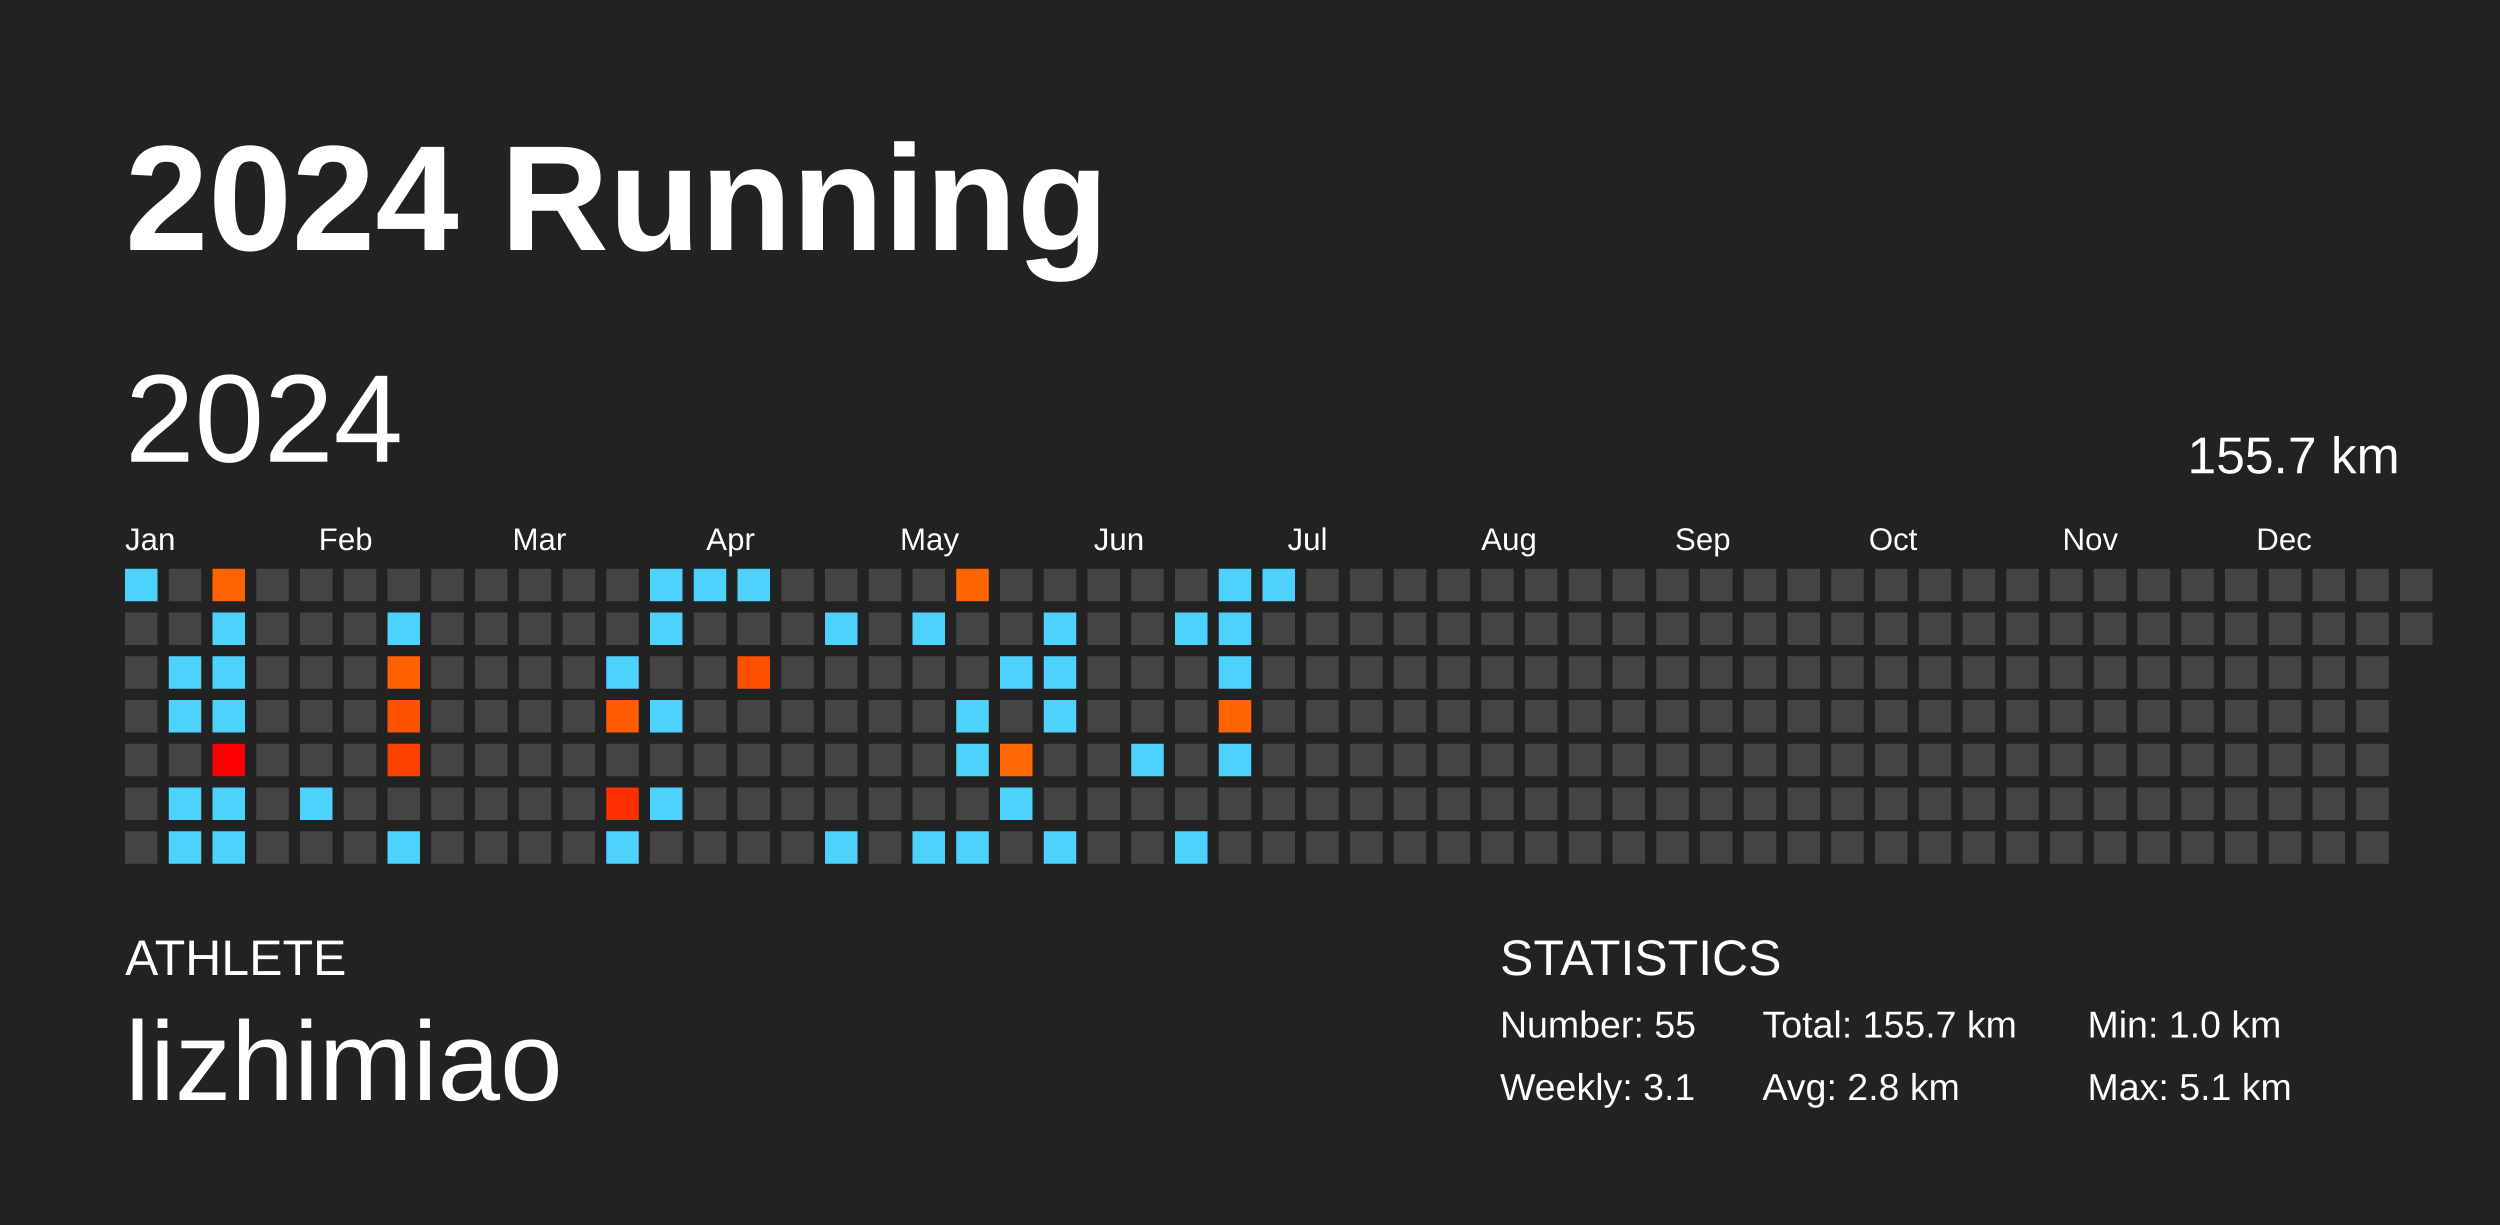
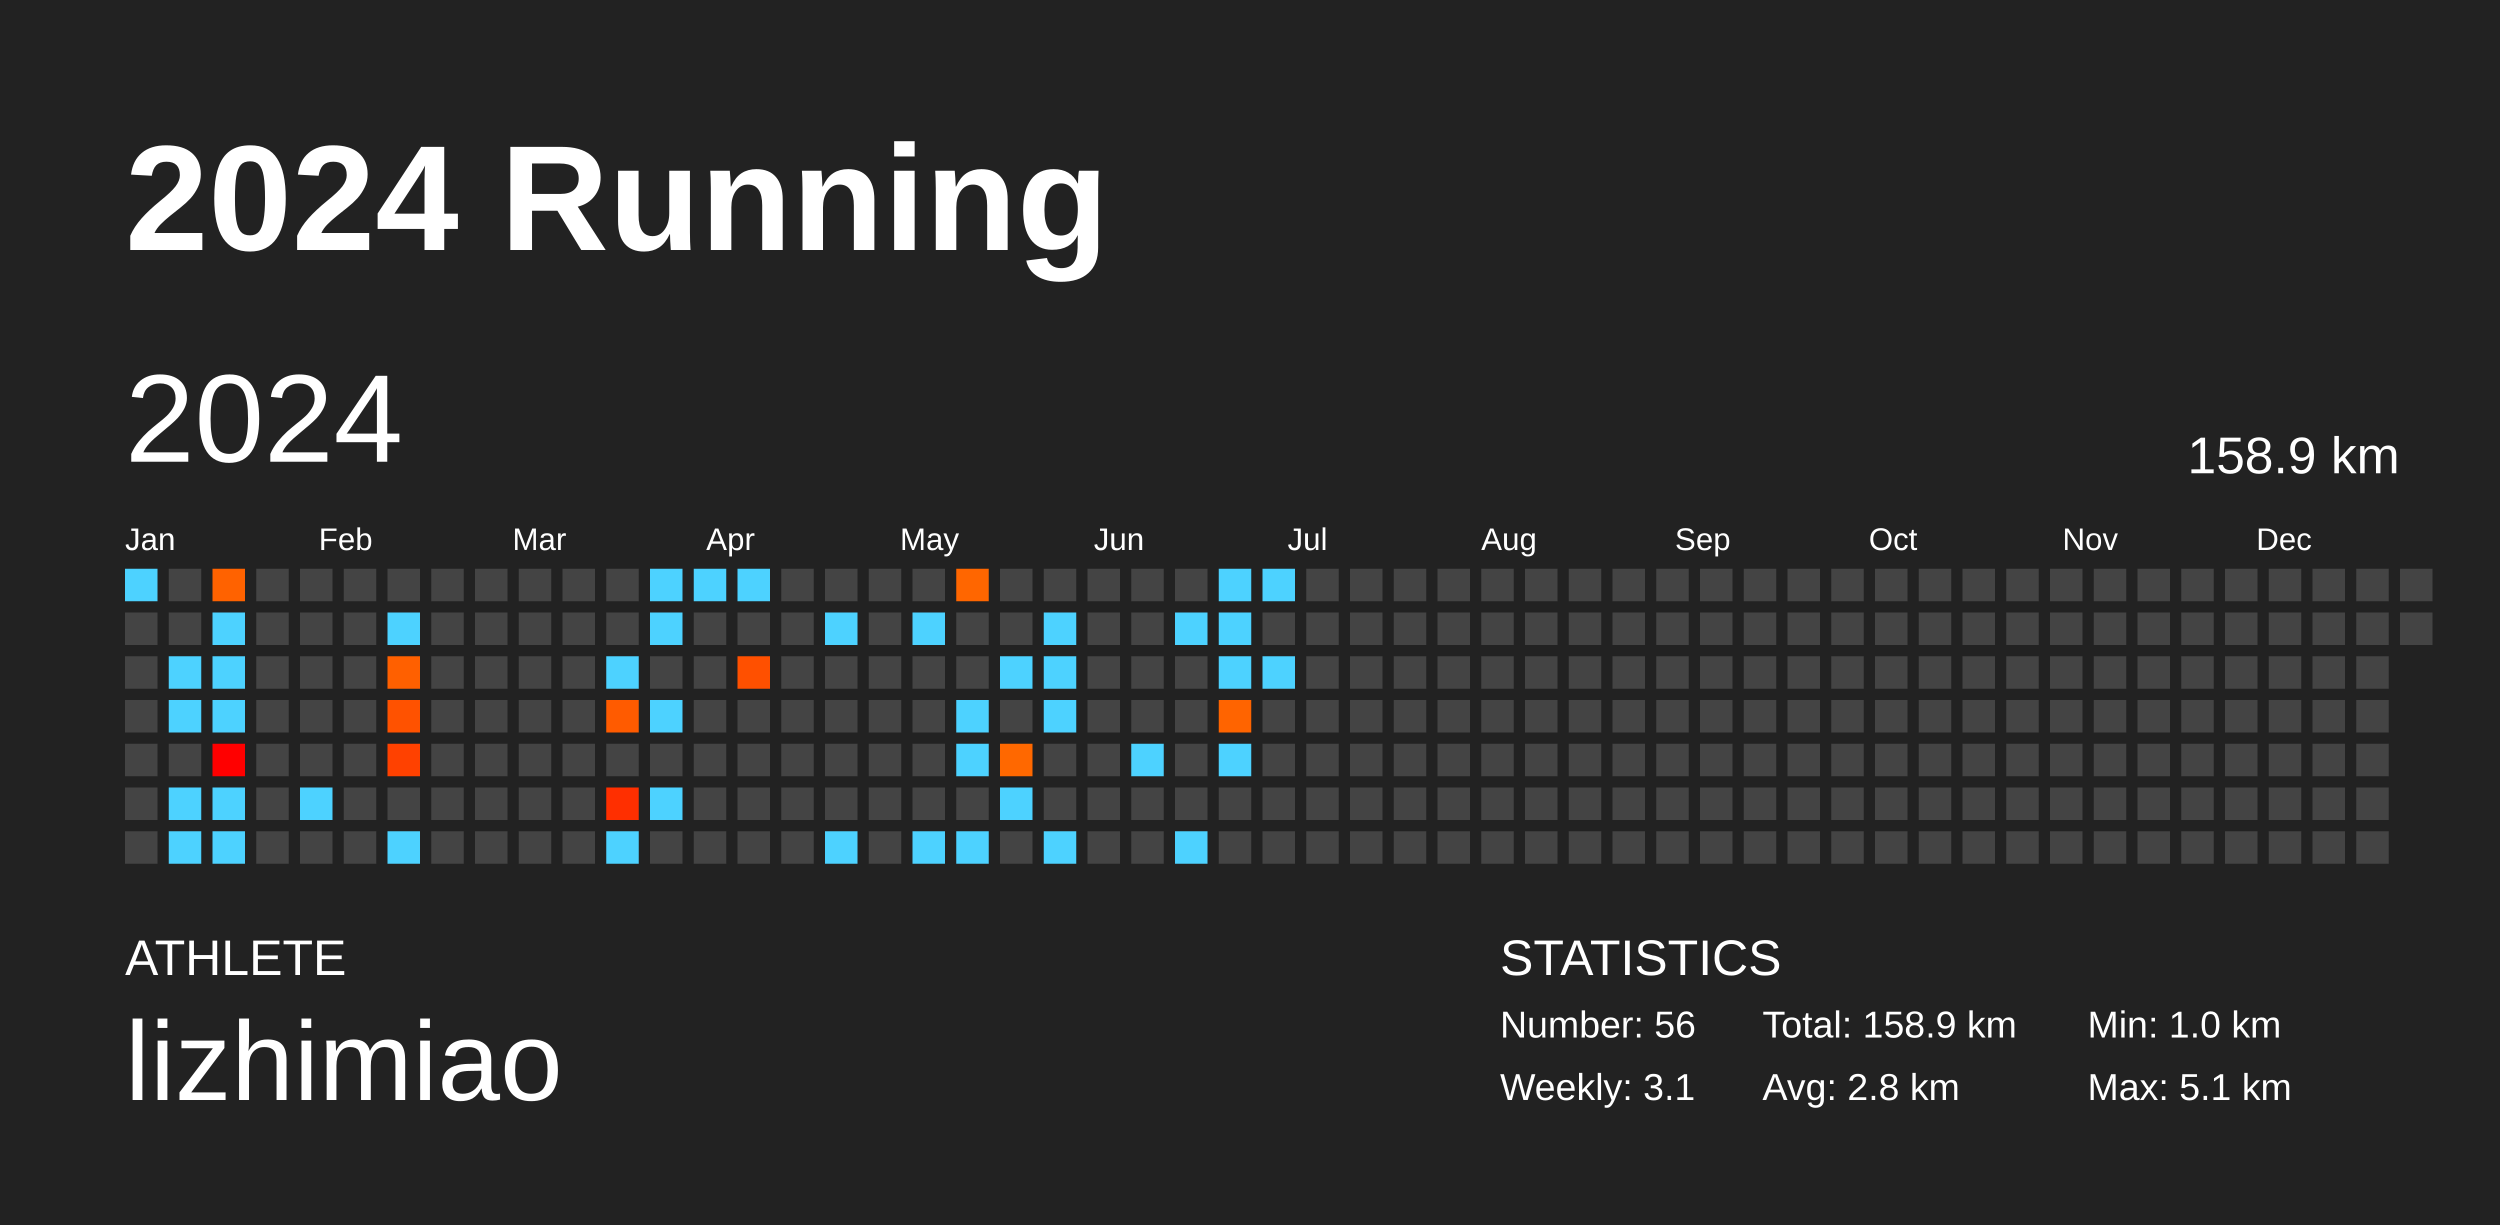
<svg xmlns="http://www.w3.org/2000/svg" baseProfile="full" height="98mm" version="1.1" viewBox="0,0,200,98" width="200mm">
  <defs />
  <rect fill="#222222" height="98" width="200" x="0" y="0" />
  <text fill="#FFFFFF" style="font-size:12px; font-family:Arial; font-weight:bold;" x="10" y="20">2024 Running</text>
  <text fill="#FFFFFF" style="font-size:4px; font-family:Arial" x="10" y="78">ATHLETE</text>
  <text fill="#FFFFFF" style="font-size:9px; font-family:Arial" x="10" y="88">lizhimiao</text>
  <text fill="#FFFFFF" style="font-size:4px; font-family:Arial" x="120" y="78">STATISTICS</text>
-   <text fill="#FFFFFF" style="font-size:3px; font-family:Arial" x="120" y="83">Number: 55</text>
+   <text fill="#FFFFFF" style="font-size:3px; font-family:Arial" x="120" y="83">Number: 56</text>
  <text fill="#FFFFFF" style="font-size:3px; font-family:Arial" x="120" y="88">Weekly: 3.1</text>
-   <text fill="#FFFFFF" style="font-size:3px; font-family:Arial" x="141" y="83">Total: 155.7 km</text>
+   <text fill="#FFFFFF" style="font-size:3px; font-family:Arial" x="141" y="83">Total: 158.9 km</text>
  <text fill="#FFFFFF" style="font-size:3px; font-family:Arial" x="141" y="88">Avg: 2.8 km</text>
  <text fill="#FFFFFF" style="font-size:3px; font-family:Arial" x="167" y="83">Min: 1.0 km</text>
  <text fill="#FFFFFF" style="font-size:3px; font-family:Arial" x="167" y="88">Max: 5.1 km</text>
  <text dominant-baseline="hanging" fill="#FFFFFF" style="font-size:10.0px; font-family:Arial;" x="10" y="30">2024</text>
-   <text dominant-baseline="hanging" fill="#FFFFFF" style="font-size:4.125px; font-family:Arial;" x="175" y="35">155.7 km</text>
+   <text dominant-baseline="hanging" fill="#FFFFFF" style="font-size:4.125px; font-family:Arial;" x="175" y="35">158.9 km</text>
  <text fill="#FFFFFF" style="font-size:2.5px; font-family:Arial" x="10.0" y="44">Jan</text>
  <text fill="#FFFFFF" style="font-size:2.5px; font-family:Arial" x="25.5" y="44">Feb</text>
  <text fill="#FFFFFF" style="font-size:2.5px; font-family:Arial" x="41.0" y="44">Mar</text>
  <text fill="#FFFFFF" style="font-size:2.5px; font-family:Arial" x="56.5" y="44">Apr</text>
  <text fill="#FFFFFF" style="font-size:2.5px; font-family:Arial" x="72.0" y="44">May</text>
  <text fill="#FFFFFF" style="font-size:2.5px; font-family:Arial" x="87.5" y="44">Jun</text>
  <text fill="#FFFFFF" style="font-size:2.5px; font-family:Arial" x="103.0" y="44">Jul</text>
  <text fill="#FFFFFF" style="font-size:2.5px; font-family:Arial" x="118.5" y="44">Aug</text>
  <text fill="#FFFFFF" style="font-size:2.5px; font-family:Arial" x="134.0" y="44">Sep</text>
  <text fill="#FFFFFF" style="font-size:2.5px; font-family:Arial" x="149.5" y="44">Oct</text>
  <text fill="#FFFFFF" style="font-size:2.5px; font-family:Arial" x="165.0" y="44">Nov</text>
  <text fill="#FFFFFF" style="font-size:2.5px; font-family:Arial" x="180.5" y="44">Dec</text>
  <rect fill="#4dd2ff" height="2.6" width="2.6" x="10.0" y="45.5" />
  <rect fill="#444444" height="2.6" width="2.6" x="10.0" y="49.0" />
  <rect fill="#444444" height="2.6" width="2.6" x="10.0" y="52.5" />
  <rect fill="#444444" height="2.6" width="2.6" x="10.0" y="56.0" />
  <rect fill="#444444" height="2.6" width="2.6" x="10.0" y="59.5" />
  <rect fill="#444444" height="2.6" width="2.6" x="10.0" y="63.0" />
  <rect fill="#444444" height="2.6" width="2.6" x="10.0" y="66.5" />
  <rect fill="#444444" height="2.6" width="2.6" x="13.5" y="45.5" />
  <rect fill="#444444" height="2.6" width="2.6" x="13.5" y="49.0" />
  <rect fill="#4dd2ff" height="2.6" width="2.6" x="13.5" y="52.5" />
  <rect fill="#4dd2ff" height="2.6" width="2.6" x="13.5" y="56.0" />
  <rect fill="#444444" height="2.6" width="2.6" x="13.5" y="59.5" />
  <rect fill="#4dd2ff" height="2.6" width="2.6" x="13.5" y="63.0" />
  <rect fill="#4dd2ff" height="2.6" width="2.6" x="13.5" y="66.5" />
  <rect fill="#ff6200" height="2.6" width="2.6" x="17.0" y="45.5" />
  <rect fill="#4dd2ff" height="2.6" width="2.6" x="17.0" y="49.0" />
  <rect fill="#4dd2ff" height="2.6" width="2.6" x="17.0" y="52.5" />
  <rect fill="#4dd2ff" height="2.6" width="2.6" x="17.0" y="56.0" />
  <rect fill="#ff0000" height="2.6" width="2.6" x="17.0" y="59.5" />
  <rect fill="#4dd2ff" height="2.6" width="2.6" x="17.0" y="63.0" />
  <rect fill="#4dd2ff" height="2.6" width="2.6" x="17.0" y="66.5" />
  <rect fill="#444444" height="2.6" width="2.6" x="20.5" y="45.5" />
  <rect fill="#444444" height="2.6" width="2.6" x="20.5" y="49.0" />
  <rect fill="#444444" height="2.6" width="2.6" x="20.5" y="52.5" />
  <rect fill="#444444" height="2.6" width="2.6" x="20.5" y="56.0" />
  <rect fill="#444444" height="2.6" width="2.6" x="20.5" y="59.5" />
  <rect fill="#444444" height="2.6" width="2.6" x="20.5" y="63.0" />
  <rect fill="#444444" height="2.6" width="2.6" x="20.5" y="66.5" />
  <rect fill="#444444" height="2.6" width="2.6" x="24.0" y="45.5" />
  <rect fill="#444444" height="2.6" width="2.6" x="24.0" y="49.0" />
  <rect fill="#444444" height="2.6" width="2.6" x="24.0" y="52.5" />
  <rect fill="#444444" height="2.6" width="2.6" x="24.0" y="56.0" />
  <rect fill="#444444" height="2.6" width="2.6" x="24.0" y="59.5" />
  <rect fill="#4dd2ff" height="2.6" width="2.6" x="24.0" y="63.0" />
  <rect fill="#444444" height="2.6" width="2.6" x="24.0" y="66.5" />
  <rect fill="#444444" height="2.6" width="2.6" x="27.5" y="45.5" />
  <rect fill="#444444" height="2.6" width="2.6" x="27.5" y="49.0" />
  <rect fill="#444444" height="2.6" width="2.6" x="27.5" y="52.5" />
  <rect fill="#444444" height="2.6" width="2.6" x="27.5" y="56.0" />
  <rect fill="#444444" height="2.6" width="2.6" x="27.5" y="59.5" />
  <rect fill="#444444" height="2.6" width="2.6" x="27.5" y="63.0" />
  <rect fill="#444444" height="2.6" width="2.6" x="27.5" y="66.5" />
  <rect fill="#444444" height="2.6" width="2.6" x="31.0" y="45.5" />
  <rect fill="#4dd2ff" height="2.6" width="2.6" x="31.0" y="49.0" />
  <rect fill="#ff6000" height="2.6" width="2.6" x="31.0" y="52.5" />
  <rect fill="#ff5200" height="2.6" width="2.6" x="31.0" y="56.0" />
  <rect fill="#ff4100" height="2.6" width="2.6" x="31.0" y="59.5" />
  <rect fill="#444444" height="2.6" width="2.6" x="31.0" y="63.0" />
  <rect fill="#4dd2ff" height="2.6" width="2.6" x="31.0" y="66.5" />
  <rect fill="#444444" height="2.6" width="2.6" x="34.5" y="45.5" />
  <rect fill="#444444" height="2.6" width="2.6" x="34.5" y="49.0" />
  <rect fill="#444444" height="2.6" width="2.6" x="34.5" y="52.5" />
  <rect fill="#444444" height="2.6" width="2.6" x="34.5" y="56.0" />
  <rect fill="#444444" height="2.6" width="2.6" x="34.5" y="59.5" />
  <rect fill="#444444" height="2.6" width="2.6" x="34.5" y="63.0" />
  <rect fill="#444444" height="2.6" width="2.6" x="34.5" y="66.5" />
  <rect fill="#444444" height="2.6" width="2.6" x="38.0" y="45.5" />
  <rect fill="#444444" height="2.6" width="2.6" x="38.0" y="49.0" />
  <rect fill="#444444" height="2.6" width="2.6" x="38.0" y="52.5" />
  <rect fill="#444444" height="2.6" width="2.6" x="38.0" y="56.0" />
  <rect fill="#444444" height="2.6" width="2.6" x="38.0" y="59.5" />
  <rect fill="#444444" height="2.6" width="2.6" x="38.0" y="63.0" />
  <rect fill="#444444" height="2.6" width="2.6" x="38.0" y="66.5" />
  <rect fill="#444444" height="2.6" width="2.6" x="41.5" y="45.5" />
  <rect fill="#444444" height="2.6" width="2.6" x="41.5" y="49.0" />
  <rect fill="#444444" height="2.6" width="2.6" x="41.5" y="52.5" />
  <rect fill="#444444" height="2.6" width="2.6" x="41.5" y="56.0" />
  <rect fill="#444444" height="2.6" width="2.6" x="41.5" y="59.5" />
  <rect fill="#444444" height="2.6" width="2.6" x="41.5" y="63.0" />
  <rect fill="#444444" height="2.6" width="2.6" x="41.5" y="66.5" />
  <rect fill="#444444" height="2.6" width="2.6" x="45.0" y="45.5" />
  <rect fill="#444444" height="2.6" width="2.6" x="45.0" y="49.0" />
  <rect fill="#444444" height="2.6" width="2.6" x="45.0" y="52.5" />
  <rect fill="#444444" height="2.6" width="2.6" x="45.0" y="56.0" />
  <rect fill="#444444" height="2.6" width="2.6" x="45.0" y="59.5" />
  <rect fill="#444444" height="2.6" width="2.6" x="45.0" y="63.0" />
  <rect fill="#444444" height="2.6" width="2.6" x="45.0" y="66.5" />
  <rect fill="#444444" height="2.6" width="2.6" x="48.5" y="45.5" />
  <rect fill="#444444" height="2.6" width="2.6" x="48.5" y="49.0" />
  <rect fill="#4dd2ff" height="2.6" width="2.6" x="48.5" y="52.5" />
  <rect fill="#ff5b00" height="2.6" width="2.6" x="48.5" y="56.0" />
  <rect fill="#444444" height="2.6" width="2.6" x="48.5" y="59.5" />
  <rect fill="#ff2f00" height="2.6" width="2.6" x="48.5" y="63.0" />
  <rect fill="#4dd2ff" height="2.6" width="2.6" x="48.5" y="66.5" />
  <rect fill="#4dd2ff" height="2.6" width="2.6" x="52.0" y="45.5" />
  <rect fill="#4dd2ff" height="2.6" width="2.6" x="52.0" y="49.0" />
  <rect fill="#444444" height="2.6" width="2.6" x="52.0" y="52.5" />
  <rect fill="#4dd2ff" height="2.6" width="2.6" x="52.0" y="56.0" />
  <rect fill="#444444" height="2.6" width="2.6" x="52.0" y="59.5" />
  <rect fill="#4dd2ff" height="2.6" width="2.6" x="52.0" y="63.0" />
  <rect fill="#444444" height="2.6" width="2.6" x="52.0" y="66.5" />
  <rect fill="#4dd2ff" height="2.6" width="2.6" x="55.5" y="45.5" />
  <rect fill="#444444" height="2.6" width="2.6" x="55.5" y="49.0" />
  <rect fill="#444444" height="2.6" width="2.6" x="55.5" y="52.5" />
  <rect fill="#444444" height="2.6" width="2.6" x="55.5" y="56.0" />
  <rect fill="#444444" height="2.6" width="2.6" x="55.5" y="59.5" />
  <rect fill="#444444" height="2.6" width="2.6" x="55.5" y="63.0" />
  <rect fill="#444444" height="2.6" width="2.6" x="55.5" y="66.5" />
  <rect fill="#4dd2ff" height="2.6" width="2.6" x="59.0" y="45.5" />
  <rect fill="#444444" height="2.6" width="2.6" x="59.0" y="49.0" />
  <rect fill="#ff5000" height="2.6" width="2.6" x="59.0" y="52.5" />
  <rect fill="#444444" height="2.6" width="2.6" x="59.0" y="56.0" />
  <rect fill="#444444" height="2.6" width="2.6" x="59.0" y="59.5" />
  <rect fill="#444444" height="2.6" width="2.6" x="59.0" y="63.0" />
  <rect fill="#444444" height="2.6" width="2.6" x="59.0" y="66.5" />
  <rect fill="#444444" height="2.6" width="2.6" x="62.5" y="45.5" />
  <rect fill="#444444" height="2.6" width="2.6" x="62.5" y="49.0" />
  <rect fill="#444444" height="2.6" width="2.6" x="62.5" y="52.5" />
  <rect fill="#444444" height="2.6" width="2.6" x="62.5" y="56.0" />
  <rect fill="#444444" height="2.6" width="2.6" x="62.5" y="59.5" />
  <rect fill="#444444" height="2.6" width="2.6" x="62.5" y="63.0" />
  <rect fill="#444444" height="2.6" width="2.6" x="62.5" y="66.5" />
  <rect fill="#444444" height="2.6" width="2.6" x="66.0" y="45.5" />
  <rect fill="#4dd2ff" height="2.6" width="2.6" x="66.0" y="49.0" />
  <rect fill="#444444" height="2.6" width="2.6" x="66.0" y="52.5" />
  <rect fill="#444444" height="2.6" width="2.6" x="66.0" y="56.0" />
  <rect fill="#444444" height="2.6" width="2.6" x="66.0" y="59.5" />
  <rect fill="#444444" height="2.6" width="2.6" x="66.0" y="63.0" />
  <rect fill="#4dd2ff" height="2.6" width="2.6" x="66.0" y="66.5" />
  <rect fill="#444444" height="2.6" width="2.6" x="69.5" y="45.5" />
  <rect fill="#444444" height="2.6" width="2.6" x="69.5" y="49.0" />
  <rect fill="#444444" height="2.6" width="2.6" x="69.5" y="52.5" />
  <rect fill="#444444" height="2.6" width="2.6" x="69.5" y="56.0" />
  <rect fill="#444444" height="2.6" width="2.6" x="69.5" y="59.5" />
  <rect fill="#444444" height="2.6" width="2.6" x="69.5" y="63.0" />
  <rect fill="#444444" height="2.6" width="2.6" x="69.5" y="66.5" />
  <rect fill="#444444" height="2.6" width="2.6" x="73.0" y="45.5" />
  <rect fill="#4dd2ff" height="2.6" width="2.6" x="73.0" y="49.0" />
  <rect fill="#444444" height="2.6" width="2.6" x="73.0" y="52.5" />
  <rect fill="#444444" height="2.6" width="2.6" x="73.0" y="56.0" />
  <rect fill="#444444" height="2.6" width="2.6" x="73.0" y="59.5" />
  <rect fill="#444444" height="2.6" width="2.6" x="73.0" y="63.0" />
  <rect fill="#4dd2ff" height="2.6" width="2.6" x="73.0" y="66.5" />
  <rect fill="#ff6600" height="2.6" width="2.6" x="76.5" y="45.5" />
  <rect fill="#444444" height="2.6" width="2.6" x="76.5" y="49.0" />
  <rect fill="#444444" height="2.6" width="2.6" x="76.5" y="52.5" />
  <rect fill="#4dd2ff" height="2.6" width="2.6" x="76.5" y="56.0" />
  <rect fill="#4dd2ff" height="2.6" width="2.6" x="76.5" y="59.5" />
  <rect fill="#444444" height="2.6" width="2.6" x="76.5" y="63.0" />
  <rect fill="#4dd2ff" height="2.6" width="2.6" x="76.5" y="66.5" />
  <rect fill="#444444" height="2.6" width="2.6" x="80.0" y="45.5" />
  <rect fill="#444444" height="2.6" width="2.6" x="80.0" y="49.0" />
  <rect fill="#4dd2ff" height="2.6" width="2.6" x="80.0" y="52.5" />
  <rect fill="#444444" height="2.6" width="2.6" x="80.0" y="56.0" />
  <rect fill="#ff6800" height="2.6" width="2.6" x="80.0" y="59.5" />
  <rect fill="#4dd2ff" height="2.6" width="2.6" x="80.0" y="63.0" />
  <rect fill="#444444" height="2.6" width="2.6" x="80.0" y="66.5" />
  <rect fill="#444444" height="2.6" width="2.6" x="83.5" y="45.5" />
  <rect fill="#4dd2ff" height="2.6" width="2.6" x="83.5" y="49.0" />
  <rect fill="#4dd2ff" height="2.6" width="2.6" x="83.5" y="52.5" />
  <rect fill="#4dd2ff" height="2.6" width="2.6" x="83.5" y="56.0" />
  <rect fill="#444444" height="2.6" width="2.6" x="83.5" y="59.5" />
  <rect fill="#444444" height="2.6" width="2.6" x="83.5" y="63.0" />
  <rect fill="#4dd2ff" height="2.6" width="2.6" x="83.5" y="66.5" />
  <rect fill="#444444" height="2.6" width="2.6" x="87.0" y="45.5" />
  <rect fill="#444444" height="2.6" width="2.6" x="87.0" y="49.0" />
  <rect fill="#444444" height="2.6" width="2.6" x="87.0" y="52.5" />
  <rect fill="#444444" height="2.6" width="2.6" x="87.0" y="56.0" />
  <rect fill="#444444" height="2.6" width="2.6" x="87.0" y="59.5" />
  <rect fill="#444444" height="2.6" width="2.6" x="87.0" y="63.0" />
  <rect fill="#444444" height="2.6" width="2.6" x="87.0" y="66.5" />
  <rect fill="#444444" height="2.6" width="2.6" x="90.5" y="45.5" />
  <rect fill="#444444" height="2.6" width="2.6" x="90.5" y="49.0" />
  <rect fill="#444444" height="2.6" width="2.6" x="90.5" y="52.5" />
  <rect fill="#444444" height="2.6" width="2.6" x="90.5" y="56.0" />
  <rect fill="#4dd2ff" height="2.6" width="2.6" x="90.5" y="59.5" />
  <rect fill="#444444" height="2.6" width="2.6" x="90.5" y="63.0" />
  <rect fill="#444444" height="2.6" width="2.6" x="90.5" y="66.5" />
  <rect fill="#444444" height="2.6" width="2.6" x="94.0" y="45.5" />
  <rect fill="#4dd2ff" height="2.6" width="2.6" x="94.0" y="49.0" />
  <rect fill="#444444" height="2.6" width="2.6" x="94.0" y="52.5" />
  <rect fill="#444444" height="2.6" width="2.6" x="94.0" y="56.0" />
  <rect fill="#444444" height="2.6" width="2.6" x="94.0" y="59.5" />
  <rect fill="#444444" height="2.6" width="2.6" x="94.0" y="63.0" />
  <rect fill="#4dd2ff" height="2.6" width="2.6" x="94.0" y="66.5" />
  <rect fill="#4dd2ff" height="2.6" width="2.6" x="97.5" y="45.5" />
  <rect fill="#4dd2ff" height="2.6" width="2.6" x="97.5" y="49.0" />
  <rect fill="#4dd2ff" height="2.6" width="2.6" x="97.5" y="52.5" />
  <rect fill="#ff6400" height="2.6" width="2.6" x="97.5" y="56.0" />
  <rect fill="#4dd2ff" height="2.6" width="2.6" x="97.5" y="59.5" />
  <rect fill="#444444" height="2.6" width="2.6" x="97.5" y="63.0" />
  <rect fill="#444444" height="2.6" width="2.6" x="97.5" y="66.5" />
  <rect fill="#4dd2ff" height="2.6" width="2.6" x="101.0" y="45.5" />
  <rect fill="#444444" height="2.6" width="2.6" x="101.0" y="49.0" />
-   <rect fill="#444444" height="2.6" width="2.6" x="101.0" y="52.5" />
+   <rect fill="#4dd2ff" height="2.6" width="2.6" x="101.0" y="52.5" />
  <rect fill="#444444" height="2.6" width="2.6" x="101.0" y="56.0" />
  <rect fill="#444444" height="2.6" width="2.6" x="101.0" y="59.5" />
  <rect fill="#444444" height="2.6" width="2.6" x="101.0" y="63.0" />
  <rect fill="#444444" height="2.6" width="2.6" x="101.0" y="66.5" />
  <rect fill="#444444" height="2.6" width="2.6" x="104.5" y="45.5" />
  <rect fill="#444444" height="2.6" width="2.6" x="104.5" y="49.0" />
  <rect fill="#444444" height="2.6" width="2.6" x="104.5" y="52.5" />
  <rect fill="#444444" height="2.6" width="2.6" x="104.5" y="56.0" />
  <rect fill="#444444" height="2.6" width="2.6" x="104.5" y="59.5" />
  <rect fill="#444444" height="2.6" width="2.6" x="104.5" y="63.0" />
  <rect fill="#444444" height="2.6" width="2.6" x="104.5" y="66.5" />
  <rect fill="#444444" height="2.6" width="2.6" x="108.0" y="45.5" />
  <rect fill="#444444" height="2.6" width="2.6" x="108.0" y="49.0" />
  <rect fill="#444444" height="2.6" width="2.6" x="108.0" y="52.5" />
  <rect fill="#444444" height="2.6" width="2.6" x="108.0" y="56.0" />
  <rect fill="#444444" height="2.6" width="2.6" x="108.0" y="59.5" />
  <rect fill="#444444" height="2.6" width="2.6" x="108.0" y="63.0" />
  <rect fill="#444444" height="2.6" width="2.6" x="108.0" y="66.5" />
  <rect fill="#444444" height="2.6" width="2.6" x="111.5" y="45.5" />
  <rect fill="#444444" height="2.6" width="2.6" x="111.5" y="49.0" />
  <rect fill="#444444" height="2.6" width="2.6" x="111.5" y="52.5" />
  <rect fill="#444444" height="2.6" width="2.6" x="111.5" y="56.0" />
  <rect fill="#444444" height="2.6" width="2.6" x="111.5" y="59.5" />
  <rect fill="#444444" height="2.6" width="2.6" x="111.5" y="63.0" />
  <rect fill="#444444" height="2.6" width="2.6" x="111.5" y="66.5" />
  <rect fill="#444444" height="2.6" width="2.6" x="115.0" y="45.5" />
  <rect fill="#444444" height="2.6" width="2.6" x="115.0" y="49.0" />
  <rect fill="#444444" height="2.6" width="2.6" x="115.0" y="52.5" />
  <rect fill="#444444" height="2.6" width="2.6" x="115.0" y="56.0" />
  <rect fill="#444444" height="2.6" width="2.6" x="115.0" y="59.5" />
  <rect fill="#444444" height="2.6" width="2.6" x="115.0" y="63.0" />
  <rect fill="#444444" height="2.6" width="2.6" x="115.0" y="66.5" />
  <rect fill="#444444" height="2.6" width="2.6" x="118.5" y="45.5" />
  <rect fill="#444444" height="2.6" width="2.6" x="118.5" y="49.0" />
  <rect fill="#444444" height="2.6" width="2.6" x="118.5" y="52.5" />
  <rect fill="#444444" height="2.6" width="2.6" x="118.5" y="56.0" />
  <rect fill="#444444" height="2.6" width="2.6" x="118.5" y="59.5" />
  <rect fill="#444444" height="2.6" width="2.6" x="118.5" y="63.0" />
  <rect fill="#444444" height="2.6" width="2.6" x="118.5" y="66.5" />
  <rect fill="#444444" height="2.6" width="2.6" x="122.0" y="45.5" />
  <rect fill="#444444" height="2.6" width="2.6" x="122.0" y="49.0" />
  <rect fill="#444444" height="2.6" width="2.6" x="122.0" y="52.5" />
  <rect fill="#444444" height="2.6" width="2.6" x="122.0" y="56.0" />
  <rect fill="#444444" height="2.6" width="2.6" x="122.0" y="59.5" />
  <rect fill="#444444" height="2.6" width="2.6" x="122.0" y="63.0" />
  <rect fill="#444444" height="2.6" width="2.6" x="122.0" y="66.5" />
  <rect fill="#444444" height="2.6" width="2.6" x="125.5" y="45.5" />
  <rect fill="#444444" height="2.6" width="2.6" x="125.5" y="49.0" />
  <rect fill="#444444" height="2.6" width="2.6" x="125.5" y="52.5" />
  <rect fill="#444444" height="2.6" width="2.6" x="125.5" y="56.0" />
  <rect fill="#444444" height="2.6" width="2.6" x="125.5" y="59.5" />
  <rect fill="#444444" height="2.6" width="2.6" x="125.5" y="63.0" />
  <rect fill="#444444" height="2.6" width="2.6" x="125.5" y="66.5" />
  <rect fill="#444444" height="2.6" width="2.6" x="129.0" y="45.5" />
  <rect fill="#444444" height="2.6" width="2.6" x="129.0" y="49.0" />
  <rect fill="#444444" height="2.6" width="2.6" x="129.0" y="52.5" />
  <rect fill="#444444" height="2.6" width="2.6" x="129.0" y="56.0" />
  <rect fill="#444444" height="2.6" width="2.6" x="129.0" y="59.5" />
  <rect fill="#444444" height="2.6" width="2.6" x="129.0" y="63.0" />
  <rect fill="#444444" height="2.6" width="2.6" x="129.0" y="66.5" />
  <rect fill="#444444" height="2.6" width="2.6" x="132.5" y="45.5" />
  <rect fill="#444444" height="2.6" width="2.6" x="132.5" y="49.0" />
  <rect fill="#444444" height="2.6" width="2.6" x="132.5" y="52.5" />
  <rect fill="#444444" height="2.6" width="2.6" x="132.5" y="56.0" />
  <rect fill="#444444" height="2.6" width="2.6" x="132.5" y="59.5" />
  <rect fill="#444444" height="2.6" width="2.6" x="132.5" y="63.0" />
  <rect fill="#444444" height="2.6" width="2.6" x="132.5" y="66.5" />
  <rect fill="#444444" height="2.6" width="2.6" x="136.0" y="45.5" />
  <rect fill="#444444" height="2.6" width="2.6" x="136.0" y="49.0" />
  <rect fill="#444444" height="2.6" width="2.6" x="136.0" y="52.5" />
  <rect fill="#444444" height="2.6" width="2.6" x="136.0" y="56.0" />
  <rect fill="#444444" height="2.6" width="2.6" x="136.0" y="59.5" />
  <rect fill="#444444" height="2.6" width="2.6" x="136.0" y="63.0" />
  <rect fill="#444444" height="2.6" width="2.6" x="136.0" y="66.5" />
  <rect fill="#444444" height="2.6" width="2.6" x="139.5" y="45.5" />
  <rect fill="#444444" height="2.6" width="2.6" x="139.5" y="49.0" />
  <rect fill="#444444" height="2.6" width="2.6" x="139.5" y="52.5" />
  <rect fill="#444444" height="2.6" width="2.6" x="139.5" y="56.0" />
  <rect fill="#444444" height="2.6" width="2.6" x="139.5" y="59.5" />
  <rect fill="#444444" height="2.6" width="2.6" x="139.5" y="63.0" />
  <rect fill="#444444" height="2.6" width="2.6" x="139.5" y="66.5" />
  <rect fill="#444444" height="2.6" width="2.6" x="143.0" y="45.5" />
  <rect fill="#444444" height="2.6" width="2.6" x="143.0" y="49.0" />
  <rect fill="#444444" height="2.6" width="2.6" x="143.0" y="52.5" />
  <rect fill="#444444" height="2.6" width="2.6" x="143.0" y="56.0" />
  <rect fill="#444444" height="2.6" width="2.6" x="143.0" y="59.5" />
  <rect fill="#444444" height="2.6" width="2.6" x="143.0" y="63.0" />
  <rect fill="#444444" height="2.6" width="2.6" x="143.0" y="66.5" />
  <rect fill="#444444" height="2.6" width="2.6" x="146.5" y="45.5" />
  <rect fill="#444444" height="2.6" width="2.6" x="146.5" y="49.0" />
  <rect fill="#444444" height="2.6" width="2.6" x="146.5" y="52.5" />
  <rect fill="#444444" height="2.6" width="2.6" x="146.5" y="56.0" />
  <rect fill="#444444" height="2.6" width="2.6" x="146.5" y="59.5" />
  <rect fill="#444444" height="2.6" width="2.6" x="146.5" y="63.0" />
  <rect fill="#444444" height="2.6" width="2.6" x="146.5" y="66.5" />
  <rect fill="#444444" height="2.6" width="2.6" x="150.0" y="45.5" />
  <rect fill="#444444" height="2.6" width="2.6" x="150.0" y="49.0" />
  <rect fill="#444444" height="2.6" width="2.6" x="150.0" y="52.5" />
  <rect fill="#444444" height="2.6" width="2.6" x="150.0" y="56.0" />
  <rect fill="#444444" height="2.6" width="2.6" x="150.0" y="59.5" />
  <rect fill="#444444" height="2.6" width="2.6" x="150.0" y="63.0" />
  <rect fill="#444444" height="2.6" width="2.6" x="150.0" y="66.5" />
  <rect fill="#444444" height="2.6" width="2.6" x="153.5" y="45.5" />
  <rect fill="#444444" height="2.6" width="2.6" x="153.5" y="49.0" />
  <rect fill="#444444" height="2.6" width="2.6" x="153.5" y="52.5" />
  <rect fill="#444444" height="2.6" width="2.6" x="153.5" y="56.0" />
  <rect fill="#444444" height="2.6" width="2.6" x="153.5" y="59.5" />
  <rect fill="#444444" height="2.6" width="2.6" x="153.5" y="63.0" />
  <rect fill="#444444" height="2.6" width="2.6" x="153.5" y="66.5" />
  <rect fill="#444444" height="2.6" width="2.6" x="157.0" y="45.5" />
  <rect fill="#444444" height="2.6" width="2.6" x="157.0" y="49.0" />
  <rect fill="#444444" height="2.6" width="2.6" x="157.0" y="52.5" />
  <rect fill="#444444" height="2.6" width="2.6" x="157.0" y="56.0" />
  <rect fill="#444444" height="2.6" width="2.6" x="157.0" y="59.5" />
  <rect fill="#444444" height="2.6" width="2.6" x="157.0" y="63.0" />
  <rect fill="#444444" height="2.6" width="2.6" x="157.0" y="66.5" />
  <rect fill="#444444" height="2.6" width="2.6" x="160.5" y="45.5" />
  <rect fill="#444444" height="2.6" width="2.6" x="160.5" y="49.0" />
  <rect fill="#444444" height="2.6" width="2.6" x="160.5" y="52.5" />
  <rect fill="#444444" height="2.6" width="2.6" x="160.5" y="56.0" />
  <rect fill="#444444" height="2.6" width="2.6" x="160.5" y="59.5" />
  <rect fill="#444444" height="2.6" width="2.6" x="160.5" y="63.0" />
  <rect fill="#444444" height="2.6" width="2.6" x="160.5" y="66.5" />
  <rect fill="#444444" height="2.6" width="2.6" x="164.0" y="45.5" />
  <rect fill="#444444" height="2.6" width="2.6" x="164.0" y="49.0" />
  <rect fill="#444444" height="2.6" width="2.6" x="164.0" y="52.5" />
  <rect fill="#444444" height="2.6" width="2.6" x="164.0" y="56.0" />
  <rect fill="#444444" height="2.6" width="2.6" x="164.0" y="59.5" />
  <rect fill="#444444" height="2.6" width="2.6" x="164.0" y="63.0" />
  <rect fill="#444444" height="2.6" width="2.6" x="164.0" y="66.5" />
  <rect fill="#444444" height="2.6" width="2.6" x="167.5" y="45.5" />
  <rect fill="#444444" height="2.6" width="2.6" x="167.5" y="49.0" />
  <rect fill="#444444" height="2.6" width="2.6" x="167.5" y="52.5" />
  <rect fill="#444444" height="2.6" width="2.6" x="167.5" y="56.0" />
  <rect fill="#444444" height="2.6" width="2.6" x="167.5" y="59.5" />
  <rect fill="#444444" height="2.6" width="2.6" x="167.5" y="63.0" />
  <rect fill="#444444" height="2.6" width="2.6" x="167.5" y="66.5" />
  <rect fill="#444444" height="2.6" width="2.6" x="171.0" y="45.5" />
  <rect fill="#444444" height="2.6" width="2.6" x="171.0" y="49.0" />
  <rect fill="#444444" height="2.6" width="2.6" x="171.0" y="52.5" />
  <rect fill="#444444" height="2.6" width="2.6" x="171.0" y="56.0" />
  <rect fill="#444444" height="2.6" width="2.6" x="171.0" y="59.5" />
  <rect fill="#444444" height="2.6" width="2.6" x="171.0" y="63.0" />
  <rect fill="#444444" height="2.6" width="2.6" x="171.0" y="66.5" />
  <rect fill="#444444" height="2.6" width="2.6" x="174.5" y="45.5" />
  <rect fill="#444444" height="2.6" width="2.6" x="174.5" y="49.0" />
  <rect fill="#444444" height="2.6" width="2.6" x="174.5" y="52.5" />
  <rect fill="#444444" height="2.6" width="2.6" x="174.5" y="56.0" />
  <rect fill="#444444" height="2.6" width="2.6" x="174.5" y="59.5" />
  <rect fill="#444444" height="2.6" width="2.6" x="174.5" y="63.0" />
  <rect fill="#444444" height="2.6" width="2.6" x="174.5" y="66.5" />
  <rect fill="#444444" height="2.6" width="2.6" x="178.0" y="45.5" />
  <rect fill="#444444" height="2.6" width="2.6" x="178.0" y="49.0" />
  <rect fill="#444444" height="2.6" width="2.6" x="178.0" y="52.5" />
  <rect fill="#444444" height="2.6" width="2.6" x="178.0" y="56.0" />
  <rect fill="#444444" height="2.6" width="2.6" x="178.0" y="59.5" />
  <rect fill="#444444" height="2.6" width="2.6" x="178.0" y="63.0" />
  <rect fill="#444444" height="2.6" width="2.6" x="178.0" y="66.5" />
  <rect fill="#444444" height="2.6" width="2.6" x="181.5" y="45.5" />
  <rect fill="#444444" height="2.6" width="2.6" x="181.5" y="49.0" />
  <rect fill="#444444" height="2.6" width="2.6" x="181.5" y="52.5" />
  <rect fill="#444444" height="2.6" width="2.6" x="181.5" y="56.0" />
  <rect fill="#444444" height="2.6" width="2.6" x="181.5" y="59.5" />
  <rect fill="#444444" height="2.6" width="2.6" x="181.5" y="63.0" />
  <rect fill="#444444" height="2.6" width="2.6" x="181.5" y="66.5" />
  <rect fill="#444444" height="2.6" width="2.6" x="185.0" y="45.5" />
  <rect fill="#444444" height="2.6" width="2.6" x="185.0" y="49.0" />
  <rect fill="#444444" height="2.6" width="2.6" x="185.0" y="52.5" />
  <rect fill="#444444" height="2.6" width="2.6" x="185.0" y="56.0" />
  <rect fill="#444444" height="2.6" width="2.6" x="185.0" y="59.5" />
  <rect fill="#444444" height="2.6" width="2.6" x="185.0" y="63.0" />
  <rect fill="#444444" height="2.6" width="2.6" x="185.0" y="66.5" />
  <rect fill="#444444" height="2.6" width="2.6" x="188.5" y="45.5" />
  <rect fill="#444444" height="2.6" width="2.6" x="188.5" y="49.0" />
  <rect fill="#444444" height="2.6" width="2.6" x="188.5" y="52.5" />
  <rect fill="#444444" height="2.6" width="2.6" x="188.5" y="56.0" />
  <rect fill="#444444" height="2.6" width="2.6" x="188.5" y="59.5" />
  <rect fill="#444444" height="2.6" width="2.6" x="188.5" y="63.0" />
  <rect fill="#444444" height="2.6" width="2.6" x="188.5" y="66.5" />
  <rect fill="#444444" height="2.6" width="2.6" x="192.0" y="45.5" />
  <rect fill="#444444" height="2.6" width="2.6" x="192.0" y="49.0" />
</svg>
